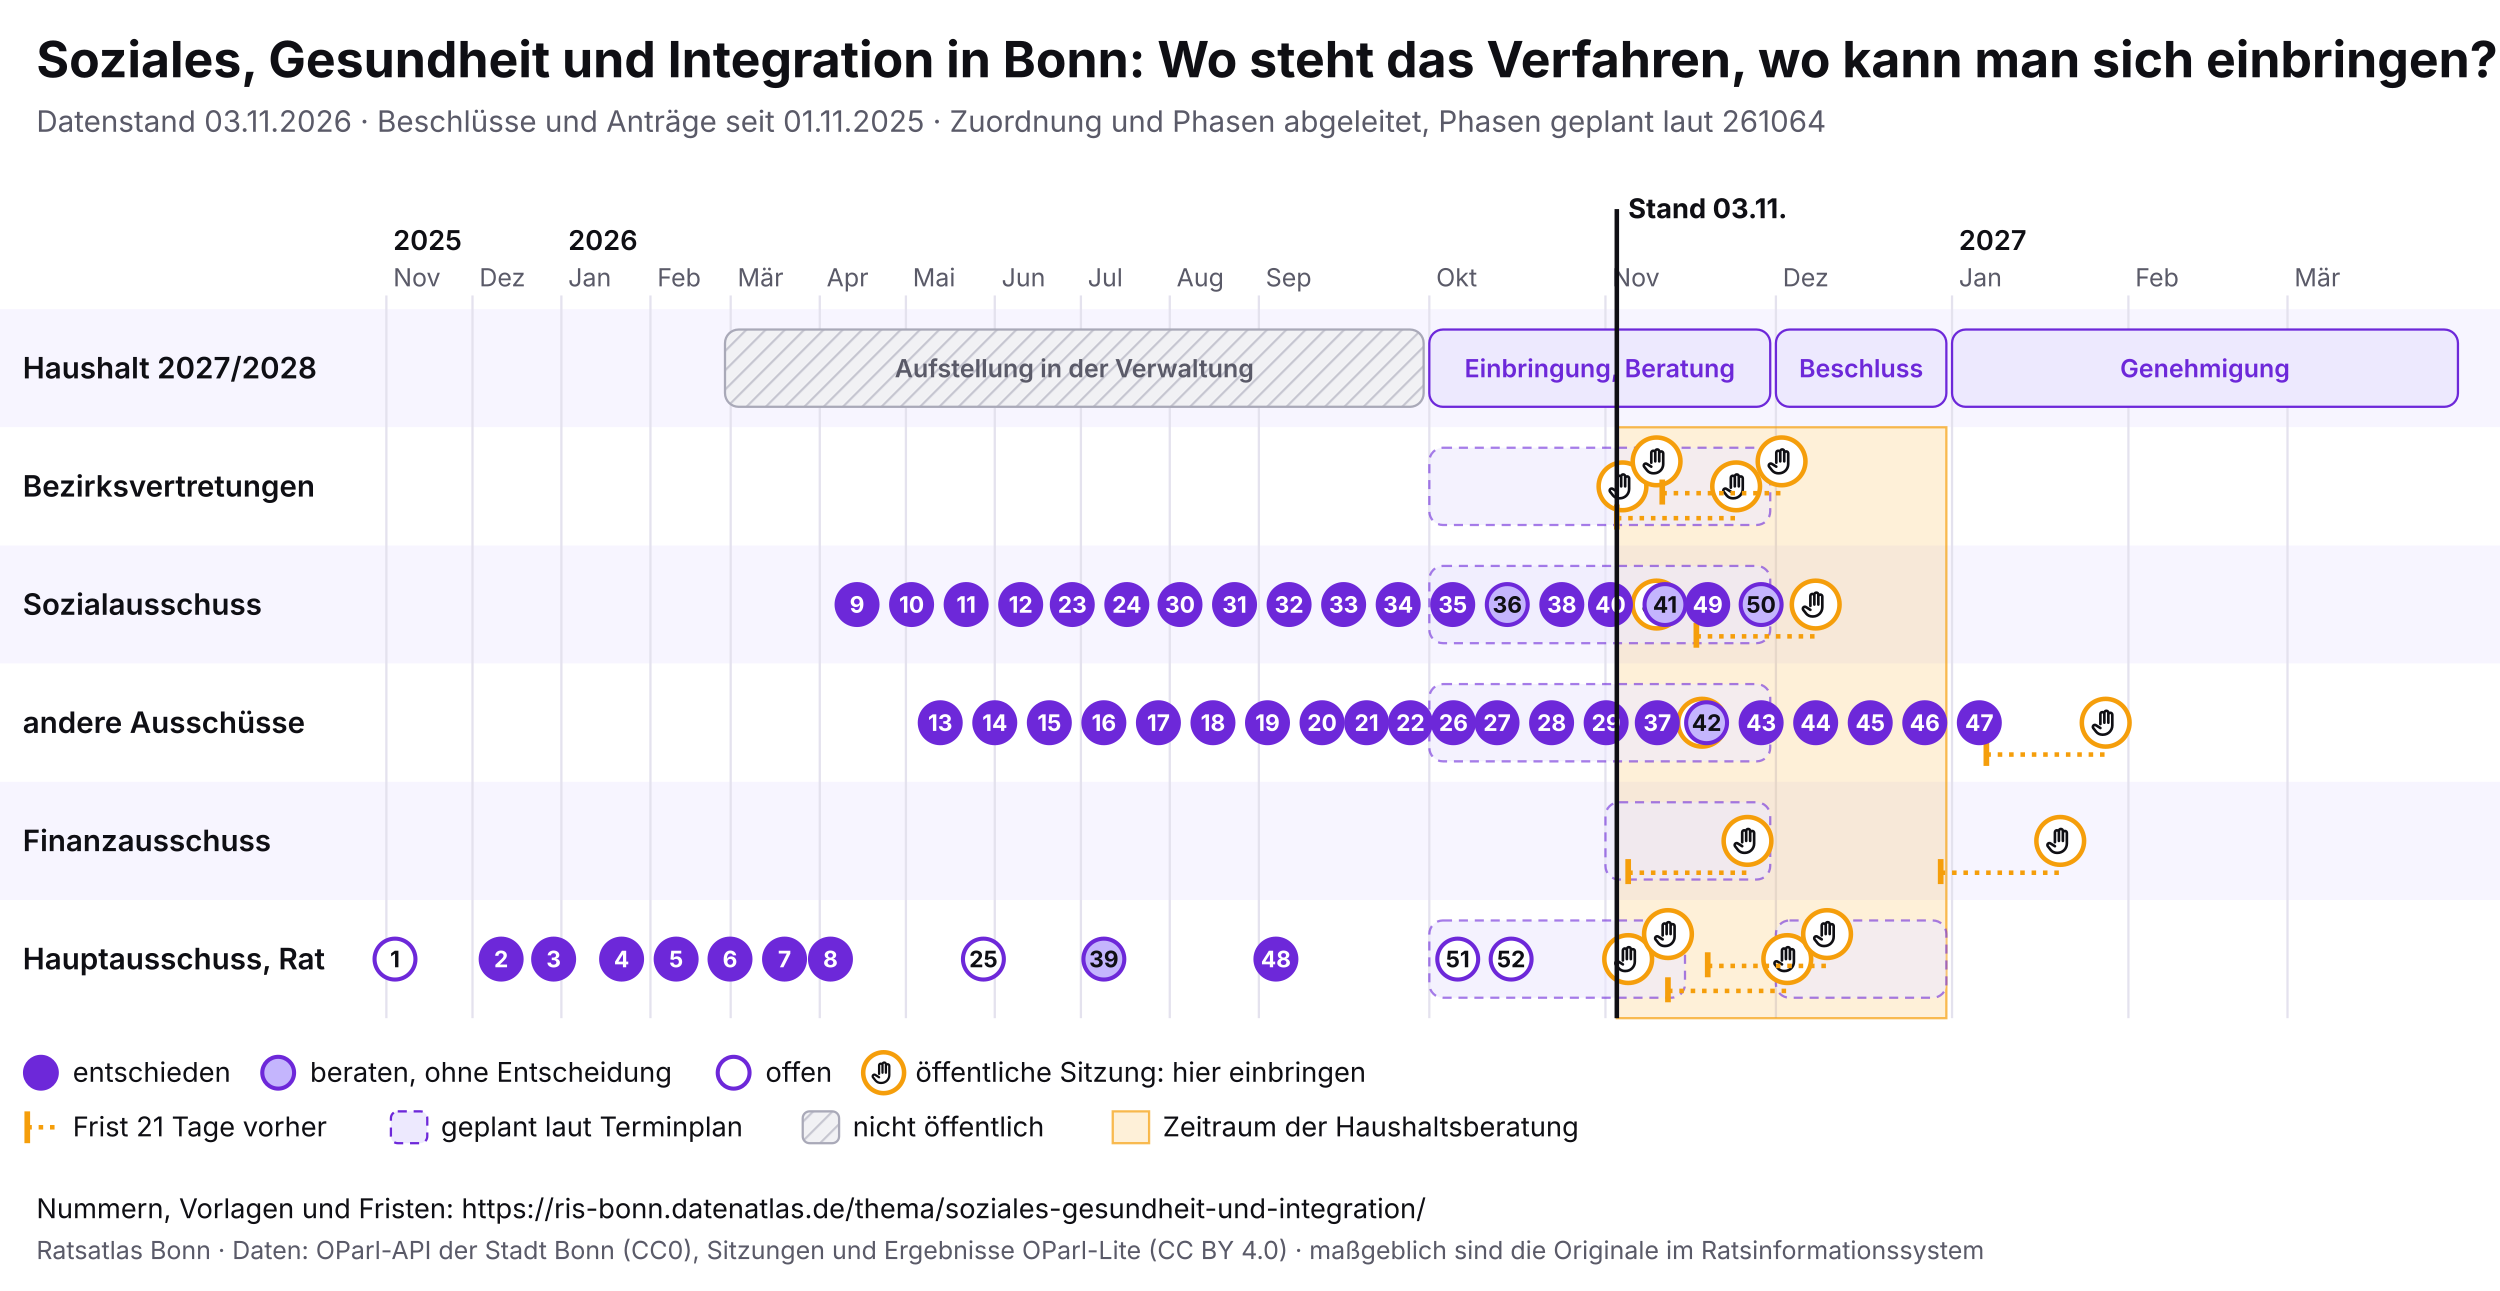
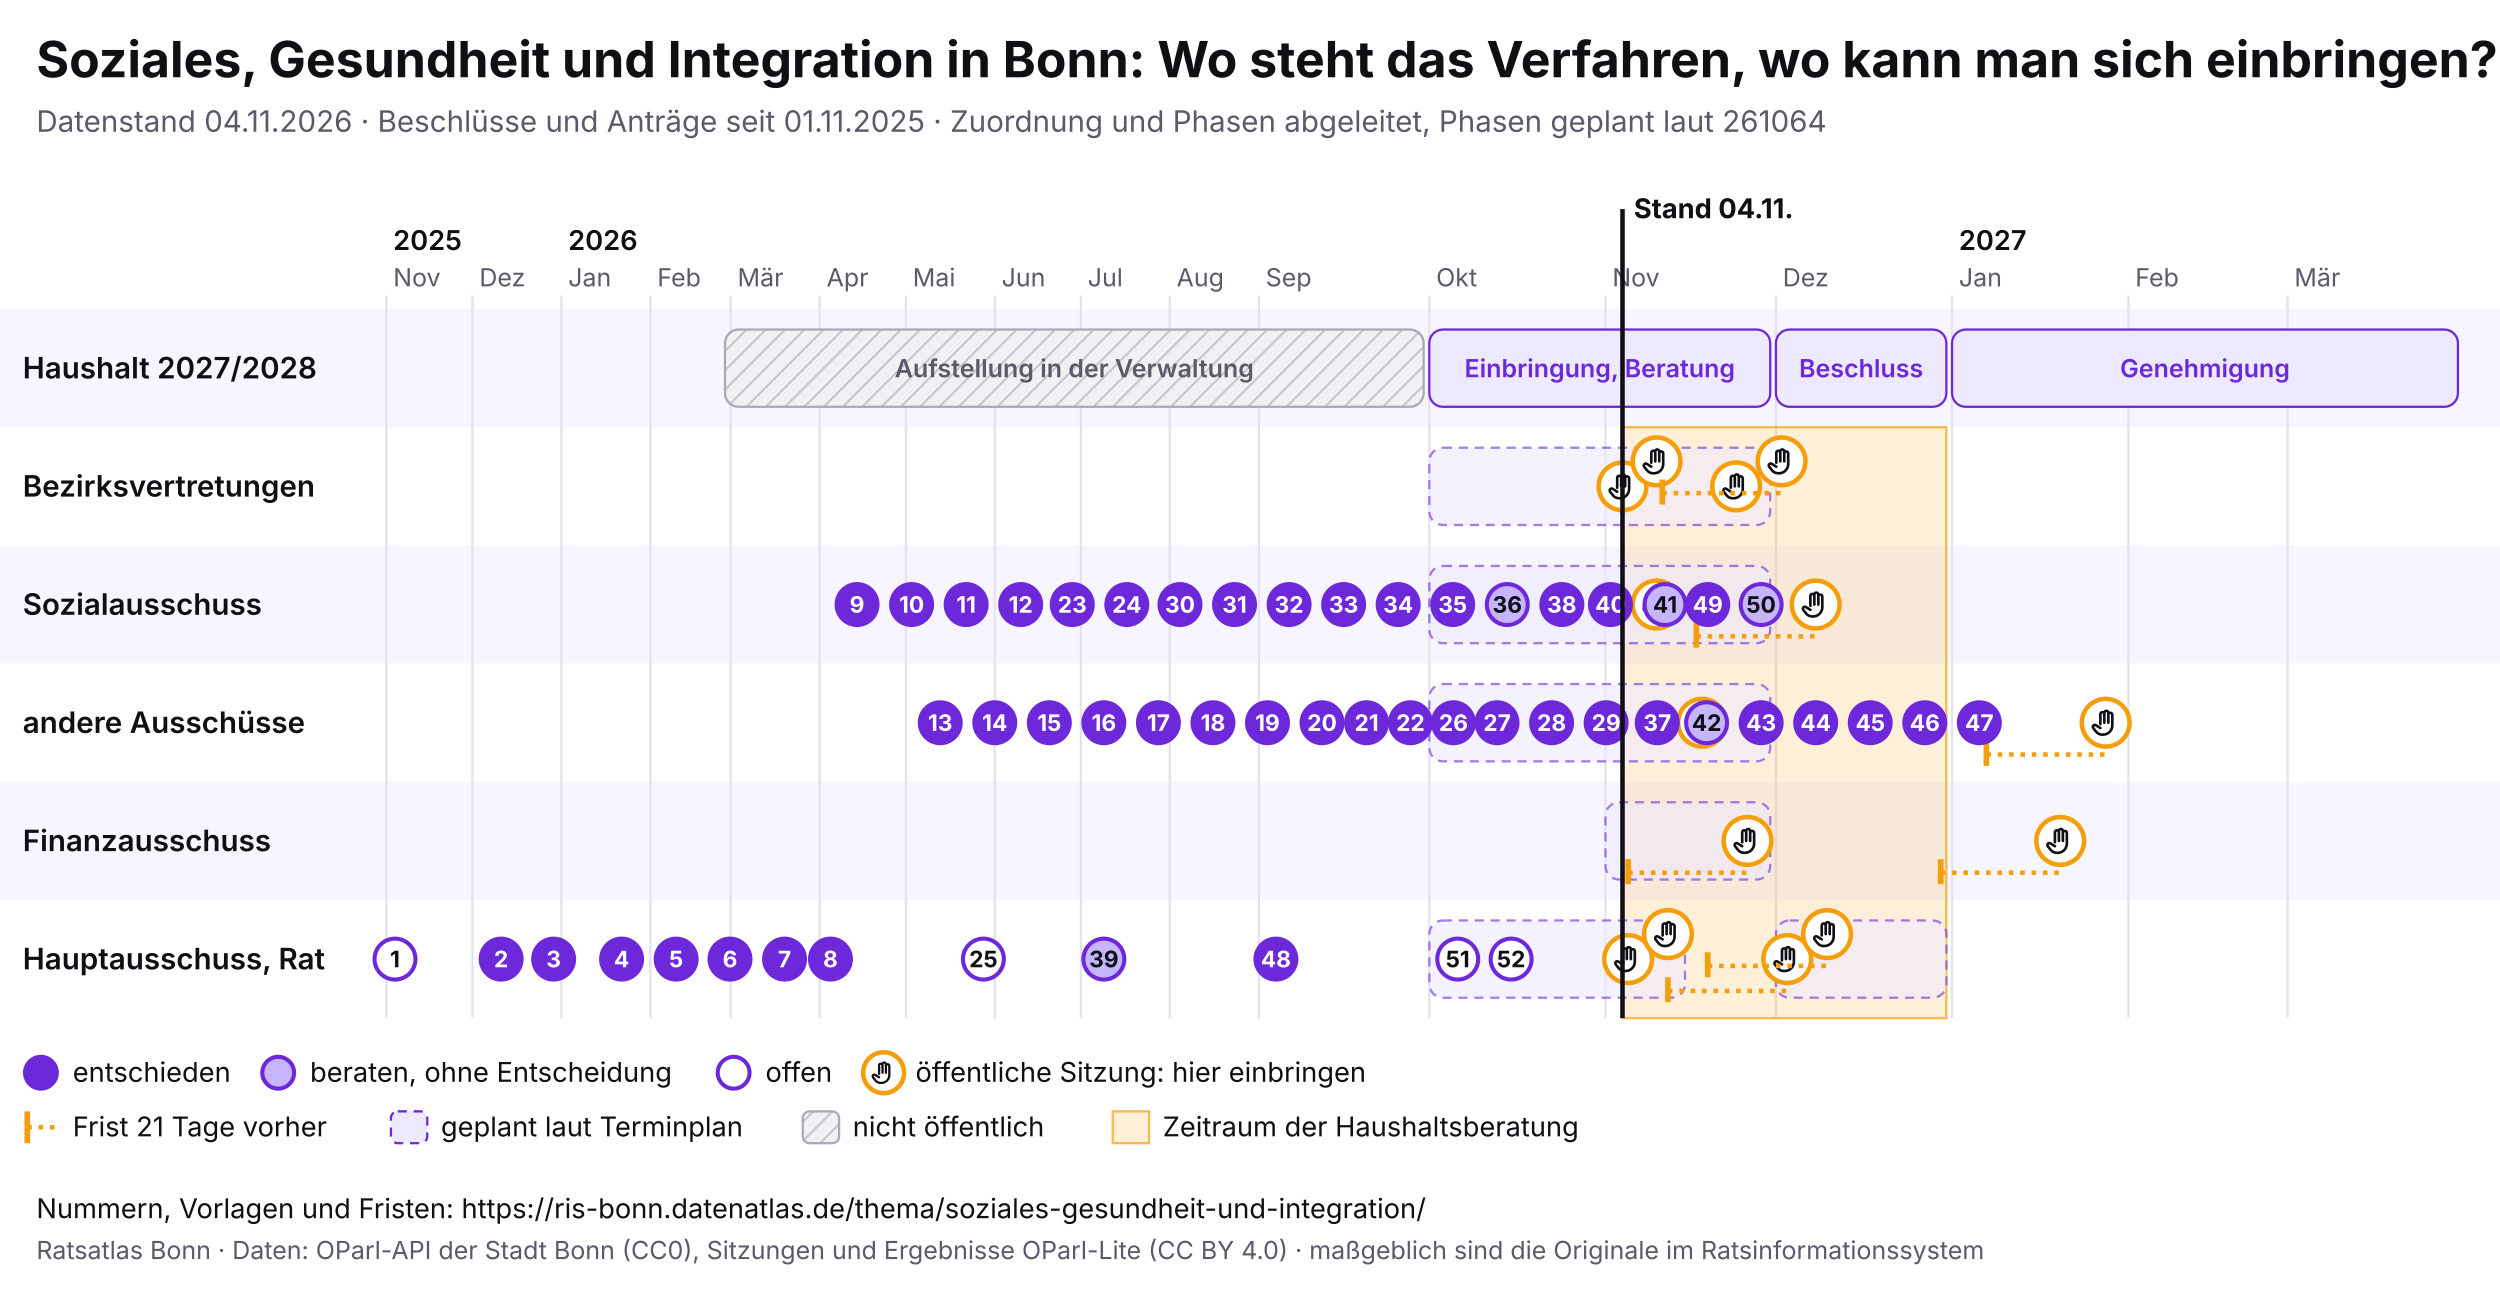
<svg xmlns="http://www.w3.org/2000/svg" viewBox="0 0 1100 568" width="1100" height="568" font-family="Inter, system-ui, sans-serif">
  <rect width="1100" height="568" fill="#ffffff" />
  <text x="16" y="34" font-size="22" font-weight="700" fill="#0f0f14">Soziales, Gesundheit und Integration in Bonn: Wo steht das Verfahren, wo kann man sich einbringen?</text>
-   <text x="16" y="58" font-size="13" fill="#5a5a68">Datenstand 03.11.2026 · Beschlüsse und Anträge seit 01.11.2025 · Zuordnung und Phasen abgeleitet, Phasen geplant laut 261064</text>
+   <text x="16" y="58" font-size="13" fill="#5a5a68">Datenstand 04.11.2026 · Beschlüsse und Anträge seit 01.11.2025 · Zuordnung und Phasen abgeleitet, Phasen geplant laut 261064</text>
  <svg x="0" y="74" width="1100" height="440" viewBox="0 0 1100 440" font-family="Inter, system-ui, sans-serif">
    <defs>
      <pattern id="pb-schraffur" width="6" height="6" patternUnits="userSpaceOnUse" patternTransform="rotate(45)">
        <rect width="6" height="6" fill="#f1f1f4" />
        <line x1="0" y1="0" x2="0" y2="6" stroke="#c9c9d3" stroke-width="2" />
      </pattern>
      <symbol id="pb-hand" viewBox="0 0 24 24">
        <path d="M8 13V5.5a1.5 1.5 0 0 1 3 0V12M11 11V4.5a1.5 1.5 0 0 1 3 0V12M14 11.5V6a1.5 1.5 0 0 1 3 0v8a7 7 0 0 1-7 7h-.6a6 6 0 0 1-4.5-2.1L2.6 16a1.5 1.5 0 0 1 2.2-2L8 16" />
      </symbol>
    </defs>
    <rect x="0" y="62" width="1100" height="52" fill="#f7f5ff" />
    <text x="10" y="92.5" font-size="13" font-weight="600" fill="#0f0f14">Haushalt 2027/2028</text>
    <rect x="0" y="114" width="1100" height="52" fill="#ffffff" />
    <text x="10" y="144.5" font-size="13" font-weight="600" fill="#0f0f14">Bezirksvertretungen</text>
    <rect x="0" y="166" width="1100" height="52" fill="#f7f5ff" />
    <text x="10" y="196.5" font-size="13" font-weight="600" fill="#0f0f14">Sozialausschuss</text>
    <rect x="0" y="218" width="1100" height="52" fill="#ffffff" />
    <text x="10" y="248.5" font-size="13" font-weight="600" fill="#0f0f14">andere Ausschüsse</text>
    <rect x="0" y="270" width="1100" height="52" fill="#f7f5ff" />
    <text x="10" y="300.5" font-size="13" font-weight="600" fill="#0f0f14">Finanzausschuss</text>
    <rect x="0" y="322" width="1100" height="52" fill="#ffffff" />
    <text x="10" y="352.5" font-size="13" font-weight="600" fill="#0f0f14">Hauptausschuss, Rat</text>
    <line x1="170.0" y1="56" x2="170.0" y2="374" stroke="#e4e2ee" />
    <text x="173.0" y="52" font-size="11" fill="#5a5a68">Nov</text>
    <text x="173.0" y="36" font-size="12" font-weight="600" fill="#0f0f14">2025</text>
    <line x1="207.9" y1="56" x2="207.9" y2="374" stroke="#e4e2ee" />
    <text x="210.9" y="52" font-size="11" fill="#5a5a68">Dez</text>
    <line x1="247.0" y1="56" x2="247.0" y2="374" stroke="#e4e2ee" />
    <text x="250.0" y="52" font-size="11" fill="#5a5a68">Jan</text>
    <text x="250.0" y="36" font-size="12" font-weight="600" fill="#0f0f14">2026</text>
    <line x1="286.2" y1="56" x2="286.2" y2="374" stroke="#e4e2ee" />
    <text x="289.2" y="52" font-size="11" fill="#5a5a68">Feb</text>
    <line x1="321.5" y1="56" x2="321.5" y2="374" stroke="#e4e2ee" />
    <text x="324.5" y="52" font-size="11" fill="#5a5a68">Mär</text>
    <line x1="360.7" y1="56" x2="360.7" y2="374" stroke="#e4e2ee" />
    <text x="363.7" y="52" font-size="11" fill="#5a5a68">Apr</text>
    <line x1="398.6" y1="56" x2="398.6" y2="374" stroke="#e4e2ee" />
    <text x="401.6" y="52" font-size="11" fill="#5a5a68">Mai</text>
    <line x1="437.7" y1="56" x2="437.7" y2="374" stroke="#e4e2ee" />
    <text x="440.7" y="52" font-size="11" fill="#5a5a68">Jun</text>
    <line x1="475.6" y1="56" x2="475.6" y2="374" stroke="#e4e2ee" />
    <text x="478.6" y="52" font-size="11" fill="#5a5a68">Jul</text>
    <line x1="514.7" y1="56" x2="514.7" y2="374" stroke="#e4e2ee" />
    <text x="517.7" y="52" font-size="11" fill="#5a5a68">Aug</text>
    <line x1="553.9" y1="56" x2="553.9" y2="374" stroke="#e4e2ee" />
    <text x="556.9" y="52" font-size="11" fill="#5a5a68">Sep</text>
    <line x1="628.9" y1="56" x2="628.9" y2="374" stroke="#e4e2ee" />
    <text x="631.9" y="52" font-size="11" fill="#5a5a68">Okt</text>
    <line x1="706.4" y1="56" x2="706.4" y2="374" stroke="#e4e2ee" />
    <text x="709.4" y="52" font-size="11" fill="#5a5a68">Nov</text>
    <line x1="781.4" y1="56" x2="781.4" y2="374" stroke="#e4e2ee" />
    <text x="784.4" y="52" font-size="11" fill="#5a5a68">Dez</text>
    <line x1="858.9" y1="56" x2="858.9" y2="374" stroke="#e4e2ee" />
    <text x="861.9" y="52" font-size="11" fill="#5a5a68">Jan</text>
    <text x="861.9" y="36" font-size="12" font-weight="600" fill="#0f0f14">2027</text>
    <line x1="936.5" y1="56" x2="936.5" y2="374" stroke="#e4e2ee" />
    <text x="939.5" y="52" font-size="11" fill="#5a5a68">Feb</text>
    <line x1="1006.5" y1="56" x2="1006.5" y2="374" stroke="#e4e2ee" />
    <text x="1009.5" y="52" font-size="11" fill="#5a5a68">Mär</text>
-     <rect x="711.4" y="114" width="145.0" height="260" fill="#f59e0b" fill-opacity="0.16" stroke="#f59e0b" stroke-opacity="0.7" />
+     <rect x="713.9" y="114" width="142.5" height="260" fill="#f59e0b" fill-opacity="0.16" stroke="#f59e0b" stroke-opacity="0.7" />
    <g>
      <rect x="319.0" y="71" width="307.4" height="34" rx="6" fill="url(#pb-schraffur)" stroke="#a9a9b8" />
      <text x="472.7" y="92.0" font-size="11" text-anchor="middle" font-weight="600" fill="#5a5a68">Aufstellung in der Verwaltung</text>
    </g>
    <g>
      <rect x="628.9" y="71" width="150.0" height="34" rx="6" fill="#ede9fe" stroke="#6d28d9" />
      <text x="703.9" y="92.0" font-size="11" text-anchor="middle" font-weight="600" fill="#6d28d9">Einbringung, Beratung</text>
    </g>
    <g>
      <rect x="781.4" y="71" width="75.0" height="34" rx="6" fill="#ede9fe" stroke="#6d28d9" />
      <text x="818.9" y="92.0" font-size="11" text-anchor="middle" font-weight="600" fill="#6d28d9">Beschluss</text>
    </g>
    <g>
      <rect x="858.9" y="71" width="222.6" height="34" rx="6" fill="#ede9fe" stroke="#6d28d9" />
      <text x="970.2" y="92.0" font-size="11" text-anchor="middle" font-weight="600" fill="#6d28d9">Genehmigung</text>
    </g>
    <g>
      <rect x="628.9" y="123" width="150.0" height="34" rx="6" fill="#ede9fe" fill-opacity="0.6" stroke="#6d28d9" stroke-opacity="0.6" stroke-dasharray="4 3" />
    </g>
    <g>
      <rect x="628.9" y="175" width="150.0" height="34" rx="6" fill="#ede9fe" fill-opacity="0.6" stroke="#6d28d9" stroke-opacity="0.6" stroke-dasharray="4 3" />
    </g>
    <g>
      <rect x="628.9" y="227" width="150.0" height="34" rx="6" fill="#ede9fe" fill-opacity="0.6" stroke="#6d28d9" stroke-opacity="0.6" stroke-dasharray="4 3" />
    </g>
    <g>
      <rect x="706.4" y="279" width="72.5" height="34" rx="6" fill="#ede9fe" fill-opacity="0.6" stroke="#6d28d9" stroke-opacity="0.6" stroke-dasharray="4 3" />
    </g>
    <g>
      <rect x="628.9" y="331" width="112.5" height="34" rx="6" fill="#ede9fe" fill-opacity="0.6" stroke="#6d28d9" stroke-opacity="0.6" stroke-dasharray="4 3" />
    </g>
    <g>
      <rect x="781.4" y="331" width="75.0" height="34" rx="6" fill="#ede9fe" fill-opacity="0.6" stroke="#6d28d9" stroke-opacity="0.6" stroke-dasharray="4 3" />
    </g>
    <g>
      <circle cx="713.9" cy="140.0" r="10.5" fill="#fff" stroke="#f59e0b" stroke-width="2" />
      <use href="#pb-hand" x="706.9" y="133.0" width="14" height="14" fill="none" stroke="#0f0f14" stroke-width="2" stroke-linecap="round" stroke-linejoin="round" />
    </g>
    <g>
      <circle cx="716.4" cy="348.0" r="10.5" fill="#fff" stroke="#f59e0b" stroke-width="2" />
      <use href="#pb-hand" x="709.4" y="341.0" width="14" height="14" fill="none" stroke="#0f0f14" stroke-width="2" stroke-linecap="round" stroke-linejoin="round" />
    </g>
    <g>
      <circle cx="728.9" cy="129.0" r="10.5" fill="#fff" stroke="#f59e0b" stroke-width="2" />
      <use href="#pb-hand" x="721.9" y="122.0" width="14" height="14" fill="none" stroke="#0f0f14" stroke-width="2" stroke-linecap="round" stroke-linejoin="round" />
    </g>
    <g>
      <circle cx="728.9" cy="192.0" r="10.5" fill="#fff" stroke="#f59e0b" stroke-width="2" />
      <use href="#pb-hand" x="721.9" y="185.0" width="14" height="14" fill="none" stroke="#0f0f14" stroke-width="2" stroke-linecap="round" stroke-linejoin="round" />
    </g>
    <g>
      <circle cx="733.9" cy="337.0" r="10.5" fill="#fff" stroke="#f59e0b" stroke-width="2" />
      <use href="#pb-hand" x="726.9" y="330.0" width="14" height="14" fill="none" stroke="#0f0f14" stroke-width="2" stroke-linecap="round" stroke-linejoin="round" />
    </g>
    <g>
      <circle cx="748.9" cy="244.0" r="10.5" fill="#fff" stroke="#f59e0b" stroke-width="2" />
      <use href="#pb-hand" x="741.9" y="237.0" width="14" height="14" fill="none" stroke="#0f0f14" stroke-width="2" stroke-linecap="round" stroke-linejoin="round" />
    </g>
-     <line x1="711.4" y1="154.0" x2="763.9" y2="154.0" stroke="#f59e0b" stroke-width="2" stroke-dasharray="2 3" />
-     <line x1="711.4" y1="148.0" x2="711.4" y2="159.0" stroke="#f59e0b" stroke-width="2.5" />
    <g>
      <circle cx="763.9" cy="140.0" r="10.5" fill="#fff" stroke="#f59e0b" stroke-width="2" />
      <use href="#pb-hand" x="756.9" y="133.0" width="14" height="14" fill="none" stroke="#0f0f14" stroke-width="2" stroke-linecap="round" stroke-linejoin="round" />
    </g>
    <line x1="716.4" y1="310.0" x2="768.9" y2="310.0" stroke="#f59e0b" stroke-width="2" stroke-dasharray="2 3" />
    <line x1="716.4" y1="304.0" x2="716.4" y2="315.0" stroke="#f59e0b" stroke-width="2.5" />
    <g>
      <circle cx="768.9" cy="296.0" r="10.5" fill="#fff" stroke="#f59e0b" stroke-width="2" />
      <use href="#pb-hand" x="761.9" y="289.0" width="14" height="14" fill="none" stroke="#0f0f14" stroke-width="2" stroke-linecap="round" stroke-linejoin="round" />
    </g>
    <line x1="731.4" y1="143.0" x2="783.9" y2="143.0" stroke="#f59e0b" stroke-width="2" stroke-dasharray="2 3" />
    <line x1="731.4" y1="137.0" x2="731.4" y2="148.0" stroke="#f59e0b" stroke-width="2.5" />
    <g>
      <circle cx="783.9" cy="129.0" r="10.5" fill="#fff" stroke="#f59e0b" stroke-width="2" />
      <use href="#pb-hand" x="776.9" y="122.0" width="14" height="14" fill="none" stroke="#0f0f14" stroke-width="2" stroke-linecap="round" stroke-linejoin="round" />
    </g>
    <line x1="733.9" y1="362.0" x2="786.4" y2="362.0" stroke="#f59e0b" stroke-width="2" stroke-dasharray="2 3" />
    <line x1="733.9" y1="356.0" x2="733.9" y2="367.0" stroke="#f59e0b" stroke-width="2.5" />
    <g>
      <circle cx="786.4" cy="348.0" r="10.5" fill="#fff" stroke="#f59e0b" stroke-width="2" />
      <use href="#pb-hand" x="779.4" y="341.0" width="14" height="14" fill="none" stroke="#0f0f14" stroke-width="2" stroke-linecap="round" stroke-linejoin="round" />
    </g>
    <line x1="746.4" y1="206.0" x2="798.9" y2="206.0" stroke="#f59e0b" stroke-width="2" stroke-dasharray="2 3" />
    <line x1="746.4" y1="200.0" x2="746.4" y2="211.0" stroke="#f59e0b" stroke-width="2.5" />
    <g>
      <circle cx="798.9" cy="192.0" r="10.5" fill="#fff" stroke="#f59e0b" stroke-width="2" />
      <use href="#pb-hand" x="791.9" y="185.0" width="14" height="14" fill="none" stroke="#0f0f14" stroke-width="2" stroke-linecap="round" stroke-linejoin="round" />
    </g>
    <line x1="751.4" y1="351.0" x2="803.9" y2="351.0" stroke="#f59e0b" stroke-width="2" stroke-dasharray="2 3" />
    <line x1="751.4" y1="345.0" x2="751.4" y2="356.0" stroke="#f59e0b" stroke-width="2.5" />
    <g>
      <circle cx="803.9" cy="337.0" r="10.5" fill="#fff" stroke="#f59e0b" stroke-width="2" />
      <use href="#pb-hand" x="796.9" y="330.0" width="14" height="14" fill="none" stroke="#0f0f14" stroke-width="2" stroke-linecap="round" stroke-linejoin="round" />
    </g>
    <line x1="853.9" y1="310.0" x2="906.5" y2="310.0" stroke="#f59e0b" stroke-width="2" stroke-dasharray="2 3" />
    <line x1="853.9" y1="304.0" x2="853.9" y2="315.0" stroke="#f59e0b" stroke-width="2.5" />
    <g>
      <circle cx="906.5" cy="296.0" r="10.5" fill="#fff" stroke="#f59e0b" stroke-width="2" />
      <use href="#pb-hand" x="899.5" y="289.0" width="14" height="14" fill="none" stroke="#0f0f14" stroke-width="2" stroke-linecap="round" stroke-linejoin="round" />
    </g>
    <line x1="874.0" y1="258.0" x2="926.5" y2="258.0" stroke="#f59e0b" stroke-width="2" stroke-dasharray="2 3" />
    <line x1="874.0" y1="252.0" x2="874.0" y2="263.0" stroke="#f59e0b" stroke-width="2.5" />
    <g>
      <circle cx="926.5" cy="244.0" r="10.5" fill="#fff" stroke="#f59e0b" stroke-width="2" />
      <use href="#pb-hand" x="919.5" y="237.0" width="14" height="14" fill="none" stroke="#0f0f14" stroke-width="2" stroke-linecap="round" stroke-linejoin="round" />
    </g>
    <g>
      <circle cx="173.8" cy="348.0" r="9" fill="#fff" stroke="#6d28d9" stroke-width="1.8" />
      <text x="173.8" y="351.6" font-size="10" font-weight="700" text-anchor="middle" fill="#0f0f14">1</text>
    </g>
    <g>
      <circle cx="220.5" cy="348.0" r="9" fill="#6d28d9" stroke="#6d28d9" stroke-width="1.8" />
      <text x="220.5" y="351.6" font-size="10" font-weight="700" text-anchor="middle" fill="#fff">2</text>
    </g>
    <g>
      <circle cx="243.6" cy="348.0" r="9" fill="#6d28d9" stroke="#6d28d9" stroke-width="1.8" />
      <text x="243.6" y="351.6" font-size="10" font-weight="700" text-anchor="middle" fill="#fff">3</text>
    </g>
    <g>
      <circle cx="273.5" cy="348.0" r="9" fill="#6d28d9" stroke="#6d28d9" stroke-width="1.8" />
      <text x="273.5" y="351.6" font-size="10" font-weight="700" text-anchor="middle" fill="#fff">4</text>
    </g>
    <g>
      <circle cx="297.5" cy="348.0" r="9" fill="#6d28d9" stroke="#6d28d9" stroke-width="1.8" />
      <text x="297.5" y="351.6" font-size="10" font-weight="700" text-anchor="middle" fill="#fff">5</text>
    </g>
    <g>
      <circle cx="321.2" cy="348.0" r="9" fill="#6d28d9" stroke="#6d28d9" stroke-width="1.8" />
      <text x="321.2" y="351.6" font-size="10" font-weight="700" text-anchor="middle" fill="#fff">6</text>
    </g>
    <g>
      <circle cx="345.2" cy="348.0" r="9" fill="#6d28d9" stroke="#6d28d9" stroke-width="1.8" />
      <text x="345.2" y="351.6" font-size="10" font-weight="700" text-anchor="middle" fill="#fff">7</text>
    </g>
    <g>
      <circle cx="365.4" cy="348.0" r="9" fill="#6d28d9" stroke="#6d28d9" stroke-width="1.8" />
      <text x="365.4" y="351.6" font-size="10" font-weight="700" text-anchor="middle" fill="#fff">8</text>
    </g>
    <g>
      <circle cx="377.1" cy="192.0" r="9" fill="#6d28d9" stroke="#6d28d9" stroke-width="1.8" />
      <text x="377.1" y="195.6" font-size="10" font-weight="700" text-anchor="middle" fill="#fff">9</text>
    </g>
    <g>
      <circle cx="401.1" cy="192.0" r="9" fill="#6d28d9" stroke="#6d28d9" stroke-width="1.8" />
      <text x="401.1" y="195.6" font-size="10" font-weight="700" text-anchor="middle" fill="#fff">10</text>
    </g>
    <g>
      <circle cx="425.1" cy="192.0" r="9" fill="#6d28d9" stroke="#6d28d9" stroke-width="1.8" />
      <text x="425.1" y="195.6" font-size="10" font-weight="700" text-anchor="middle" fill="#fff">11</text>
    </g>
    <g>
      <circle cx="449.1" cy="192.0" r="9" fill="#6d28d9" stroke="#6d28d9" stroke-width="1.8" />
      <text x="449.1" y="195.6" font-size="10" font-weight="700" text-anchor="middle" fill="#fff">12</text>
    </g>
    <g>
      <circle cx="413.7" cy="244.0" r="9" fill="#6d28d9" stroke="#6d28d9" stroke-width="1.8" />
      <text x="413.7" y="247.6" font-size="10" font-weight="700" text-anchor="middle" fill="#fff">13</text>
    </g>
    <g>
      <circle cx="437.7" cy="244.0" r="9" fill="#6d28d9" stroke="#6d28d9" stroke-width="1.8" />
      <text x="437.7" y="247.6" font-size="10" font-weight="700" text-anchor="middle" fill="#fff">14</text>
    </g>
    <g>
      <circle cx="461.7" cy="244.0" r="9" fill="#6d28d9" stroke="#6d28d9" stroke-width="1.8" />
      <text x="461.7" y="247.6" font-size="10" font-weight="700" text-anchor="middle" fill="#fff">15</text>
    </g>
    <g>
      <circle cx="485.7" cy="244.0" r="9" fill="#6d28d9" stroke="#6d28d9" stroke-width="1.8" />
      <text x="485.7" y="247.6" font-size="10" font-weight="700" text-anchor="middle" fill="#fff">16</text>
    </g>
    <g>
      <circle cx="509.7" cy="244.0" r="9" fill="#6d28d9" stroke="#6d28d9" stroke-width="1.8" />
      <text x="509.7" y="247.6" font-size="10" font-weight="700" text-anchor="middle" fill="#fff">17</text>
    </g>
    <g>
      <circle cx="533.7" cy="244.0" r="9" fill="#6d28d9" stroke="#6d28d9" stroke-width="1.8" />
      <text x="533.7" y="247.6" font-size="10" font-weight="700" text-anchor="middle" fill="#fff">18</text>
    </g>
    <g>
      <circle cx="557.7" cy="244.0" r="9" fill="#6d28d9" stroke="#6d28d9" stroke-width="1.8" />
      <text x="557.7" y="247.6" font-size="10" font-weight="700" text-anchor="middle" fill="#fff">19</text>
    </g>
    <g>
      <circle cx="581.7" cy="244.0" r="9" fill="#6d28d9" stroke="#6d28d9" stroke-width="1.8" />
      <text x="581.7" y="247.6" font-size="10" font-weight="700" text-anchor="middle" fill="#fff">20</text>
    </g>
    <g>
      <circle cx="601.3" cy="244.0" r="9" fill="#6d28d9" stroke="#6d28d9" stroke-width="1.8" />
      <text x="601.3" y="247.6" font-size="10" font-weight="700" text-anchor="middle" fill="#fff">21</text>
    </g>
    <g>
      <circle cx="620.6" cy="244.0" r="9" fill="#6d28d9" stroke="#6d28d9" stroke-width="1.8" />
      <text x="620.6" y="247.6" font-size="10" font-weight="700" text-anchor="middle" fill="#fff">22</text>
    </g>
    <g>
      <circle cx="471.8" cy="192.0" r="9" fill="#6d28d9" stroke="#6d28d9" stroke-width="1.8" />
      <text x="471.8" y="195.6" font-size="10" font-weight="700" text-anchor="middle" fill="#fff">23</text>
    </g>
    <g>
      <circle cx="495.8" cy="192.0" r="9" fill="#6d28d9" stroke="#6d28d9" stroke-width="1.8" />
      <text x="495.8" y="195.6" font-size="10" font-weight="700" text-anchor="middle" fill="#fff">24</text>
    </g>
    <g>
      <circle cx="432.7" cy="348.0" r="9" fill="#fff" stroke="#6d28d9" stroke-width="1.8" />
      <text x="432.7" y="351.6" font-size="10" font-weight="700" text-anchor="middle" fill="#0f0f14">25</text>
    </g>
    <g>
      <circle cx="639.5" cy="244.0" r="9" fill="#6d28d9" stroke="#6d28d9" stroke-width="1.8" />
      <text x="639.5" y="247.6" font-size="10" font-weight="700" text-anchor="middle" fill="#fff">26</text>
    </g>
    <g>
      <circle cx="658.7" cy="244.0" r="9" fill="#6d28d9" stroke="#6d28d9" stroke-width="1.8" />
      <text x="658.7" y="247.6" font-size="10" font-weight="700" text-anchor="middle" fill="#fff">27</text>
    </g>
    <g>
      <circle cx="682.7" cy="244.0" r="9" fill="#6d28d9" stroke="#6d28d9" stroke-width="1.8" />
      <text x="682.7" y="247.6" font-size="10" font-weight="700" text-anchor="middle" fill="#fff">28</text>
    </g>
    <g>
      <circle cx="706.7" cy="244.0" r="9" fill="#6d28d9" stroke="#6d28d9" stroke-width="1.8" />
      <text x="706.7" y="247.6" font-size="10" font-weight="700" text-anchor="middle" fill="#fff">29</text>
    </g>
    <g>
      <circle cx="519.2" cy="192.0" r="9" fill="#6d28d9" stroke="#6d28d9" stroke-width="1.8" />
      <text x="519.2" y="195.6" font-size="10" font-weight="700" text-anchor="middle" fill="#fff">30</text>
    </g>
    <g>
      <circle cx="543.2" cy="192.0" r="9" fill="#6d28d9" stroke="#6d28d9" stroke-width="1.8" />
      <text x="543.2" y="195.6" font-size="10" font-weight="700" text-anchor="middle" fill="#fff">31</text>
    </g>
    <g>
      <circle cx="567.2" cy="192.0" r="9" fill="#6d28d9" stroke="#6d28d9" stroke-width="1.8" />
      <text x="567.2" y="195.6" font-size="10" font-weight="700" text-anchor="middle" fill="#fff">32</text>
    </g>
    <g>
      <circle cx="591.2" cy="192.0" r="9" fill="#6d28d9" stroke="#6d28d9" stroke-width="1.8" />
      <text x="591.2" y="195.6" font-size="10" font-weight="700" text-anchor="middle" fill="#fff">33</text>
    </g>
    <g>
      <circle cx="615.2" cy="192.0" r="9" fill="#6d28d9" stroke="#6d28d9" stroke-width="1.8" />
      <text x="615.2" y="195.6" font-size="10" font-weight="700" text-anchor="middle" fill="#fff">34</text>
    </g>
    <g>
      <circle cx="639.2" cy="192.0" r="9" fill="#6d28d9" stroke="#6d28d9" stroke-width="1.8" />
      <text x="639.2" y="195.6" font-size="10" font-weight="700" text-anchor="middle" fill="#fff">35</text>
    </g>
    <g>
      <circle cx="663.2" cy="192.0" r="9" fill="#c4b5fd" stroke="#6d28d9" stroke-width="1.8" />
      <text x="663.2" y="195.6" font-size="10" font-weight="700" text-anchor="middle" fill="#0f0f14">36</text>
    </g>
    <g>
      <circle cx="729.2" cy="244.0" r="9" fill="#6d28d9" stroke="#6d28d9" stroke-width="1.8" />
      <text x="729.2" y="247.6" font-size="10" font-weight="700" text-anchor="middle" fill="#fff">37</text>
    </g>
    <g>
      <circle cx="687.2" cy="192.0" r="9" fill="#6d28d9" stroke="#6d28d9" stroke-width="1.8" />
      <text x="687.2" y="195.6" font-size="10" font-weight="700" text-anchor="middle" fill="#fff">38</text>
    </g>
    <g>
      <circle cx="485.7" cy="348.0" r="9" fill="#c4b5fd" stroke="#6d28d9" stroke-width="1.8" />
      <text x="485.7" y="351.6" font-size="10" font-weight="700" text-anchor="middle" fill="#0f0f14">39</text>
    </g>
    <g>
      <circle cx="708.6" cy="192.0" r="9" fill="#6d28d9" stroke="#6d28d9" stroke-width="1.8" />
      <text x="708.6" y="195.6" font-size="10" font-weight="700" text-anchor="middle" fill="#fff">40</text>
    </g>
    <g>
      <circle cx="732.6" cy="192.0" r="9" fill="#c4b5fd" stroke="#6d28d9" stroke-width="1.8" />
      <text x="732.6" y="195.6" font-size="10" font-weight="700" text-anchor="middle" fill="#0f0f14">41</text>
    </g>
    <g>
      <circle cx="750.9" cy="244.0" r="9" fill="#c4b5fd" stroke="#6d28d9" stroke-width="1.8" />
      <text x="750.9" y="247.6" font-size="10" font-weight="700" text-anchor="middle" fill="#0f0f14">42</text>
    </g>
    <g>
      <circle cx="774.9" cy="244.0" r="9" fill="#6d28d9" stroke="#6d28d9" stroke-width="1.8" />
      <text x="774.9" y="247.6" font-size="10" font-weight="700" text-anchor="middle" fill="#fff">43</text>
    </g>
    <g>
      <circle cx="798.9" cy="244.0" r="9" fill="#6d28d9" stroke="#6d28d9" stroke-width="1.8" />
      <text x="798.9" y="247.6" font-size="10" font-weight="700" text-anchor="middle" fill="#fff">44</text>
    </g>
    <g>
      <circle cx="822.9" cy="244.0" r="9" fill="#6d28d9" stroke="#6d28d9" stroke-width="1.8" />
      <text x="822.9" y="247.6" font-size="10" font-weight="700" text-anchor="middle" fill="#fff">45</text>
    </g>
    <g>
      <circle cx="846.9" cy="244.0" r="9" fill="#6d28d9" stroke="#6d28d9" stroke-width="1.8" />
      <text x="846.9" y="247.6" font-size="10" font-weight="700" text-anchor="middle" fill="#fff">46</text>
    </g>
    <g>
      <circle cx="870.9" cy="244.0" r="9" fill="#6d28d9" stroke="#6d28d9" stroke-width="1.8" />
      <text x="870.9" y="247.6" font-size="10" font-weight="700" text-anchor="middle" fill="#fff">47</text>
    </g>
    <g>
      <circle cx="561.4" cy="348.0" r="9" fill="#6d28d9" stroke="#6d28d9" stroke-width="1.8" />
      <text x="561.4" y="351.6" font-size="10" font-weight="700" text-anchor="middle" fill="#fff">48</text>
    </g>
    <g>
      <circle cx="751.4" cy="192.0" r="9" fill="#6d28d9" stroke="#6d28d9" stroke-width="1.8" />
      <text x="751.4" y="195.6" font-size="10" font-weight="700" text-anchor="middle" fill="#fff">49</text>
    </g>
    <g>
      <circle cx="774.9" cy="192.0" r="9" fill="#c4b5fd" stroke="#6d28d9" stroke-width="1.8" />
      <text x="774.9" y="195.6" font-size="10" font-weight="700" text-anchor="middle" fill="#0f0f14">50</text>
    </g>
    <g>
      <circle cx="641.4" cy="348.0" r="9" fill="#fff" stroke="#6d28d9" stroke-width="1.8" />
      <text x="641.4" y="351.6" font-size="10" font-weight="700" text-anchor="middle" fill="#0f0f14">51</text>
    </g>
    <g>
      <circle cx="664.9" cy="348.0" r="9" fill="#fff" stroke="#6d28d9" stroke-width="1.8" />
      <text x="664.9" y="351.6" font-size="10" font-weight="700" text-anchor="middle" fill="#0f0f14">52</text>
    </g>
-     <line x1="711.4" y1="18" x2="711.4" y2="374" stroke="#0f0f14" stroke-width="2" pointer-events="none" />
-     <text x="716.4" y="22" font-size="12" font-weight="700" fill="#0f0f14">Stand 03.11.</text>
+     <line x1="713.9" y1="18" x2="713.9" y2="374" stroke="#0f0f14" stroke-width="2" pointer-events="none" />
+     <text x="718.9" y="22" font-size="12" font-weight="700" fill="#0f0f14">Stand 04.11.</text>
    <circle cx="18" cy="398" r="7" fill="#6d28d9" stroke="#6d28d9" stroke-width="1.8" />
    <text x="32" y="402" font-size="12" fill="#0f0f14">entschieden</text>
    <circle cx="122.4" cy="398" r="7" fill="#c4b5fd" stroke="#6d28d9" stroke-width="1.8" />
    <text x="136.4" y="402" font-size="12" fill="#0f0f14">beraten, ohne Entscheidung</text>
    <circle cx="322.8" cy="398" r="7" fill="#fff" stroke="#6d28d9" stroke-width="1.8" />
    <text x="336.8" y="402" font-size="12" fill="#0f0f14">offen</text>
    <circle cx="388.8" cy="398" r="9" fill="#fff" stroke="#f59e0b" stroke-width="2" />
    <use href="#pb-hand" x="382.8" y="392" width="12" height="12" fill="none" stroke="#0f0f14" stroke-width="2" stroke-linecap="round" stroke-linejoin="round" />
    <text x="402.8" y="402" font-size="12" fill="#0f0f14">öffentliche Sitzung: hier einbringen</text>
    <line x1="12" y1="415" x2="12" y2="429" stroke="#f59e0b" stroke-width="2.5" />
    <line x1="12" y1="422" x2="26" y2="422" stroke="#f59e0b" stroke-width="2" stroke-dasharray="2 3" />
    <text x="32" y="426" font-size="12" fill="#0f0f14">Frist 21 Tage vorher</text>
    <rect x="172.0" y="415" width="16" height="14" rx="3" fill="#ede9fe" stroke="#6d28d9" stroke-dasharray="4 3" />
    <text x="194.0" y="426" font-size="12" fill="#0f0f14">geplant laut Terminplan</text>
    <rect x="353.2" y="415" width="16" height="14" rx="3" fill="url(#pb-schraffur)" stroke="#a9a9b8" />
    <text x="375.2" y="426" font-size="12" fill="#0f0f14">nicht öffentlich</text>
    <rect x="489.6" y="415" width="16" height="14" fill="#f59e0b" fill-opacity="0.16" stroke="#f59e0b" stroke-opacity="0.7" />
    <text x="511.6" y="426" font-size="12" fill="#0f0f14">Zeitraum der Haushaltsberatung</text>
  </svg>
  <text x="16" y="536" font-size="12" fill="#0f0f14">Nummern, Vorlagen und Fristen: https://ris-bonn.datenatlas.de/thema/soziales-gesundheit-und-integration/</text>
  <text x="16" y="554" font-size="11" fill="#5a5a68">Ratsatlas Bonn · Daten: OParl-API der Stadt Bonn (CC0), Sitzungen und Ergebnisse OParl-Lite (CC BY 4.0) · maßgeblich sind die Originale im Ratsinformationssystem</text>
</svg>
